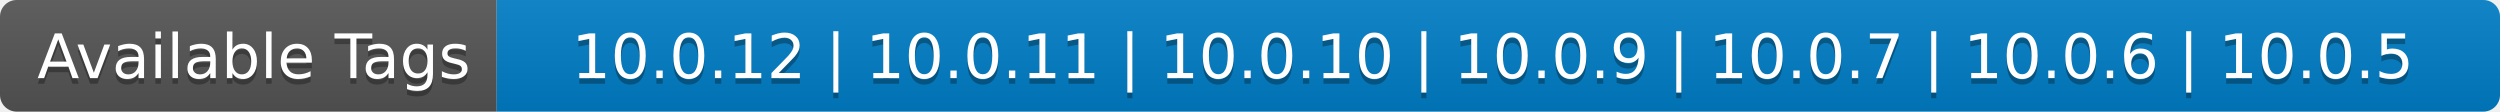
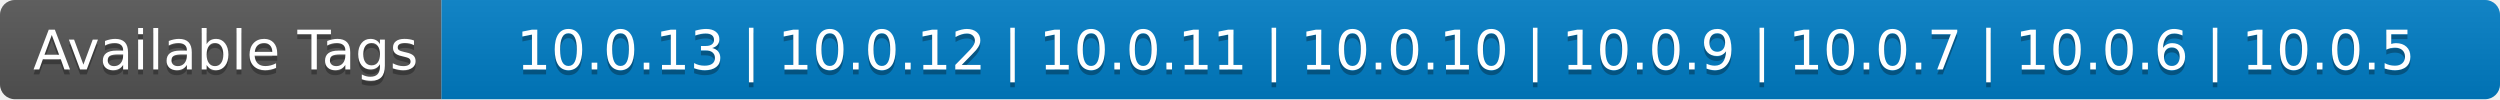
- <svg xmlns="http://www.w3.org/2000/svg" width="448" height="20" role="img" aria-label="Available Tags: 10.0.12 | 10.0.11 | 10.0.10 | 10.0.9 | 10.0.7 | 10.0.6 | 10.0.5">
+ <svg xmlns="http://www.w3.org/2000/svg" width="504" height="20" role="img" aria-label="Available Tags: 10.0.13 | 10.0.12 | 10.0.11 | 10.0.10 | 10.0.9 | 10.0.7 | 10.0.6 | 10.0.5">
  <linearGradient id="s" x2="0" y2="100%">
    <stop offset="0" stop-color="#bbb" stop-opacity=".1" />
    <stop offset="1" stop-opacity=".1" />
  </linearGradient>
  <clipPath id="r">
-     <rect width="448" height="20" rx="3" fill="#fff" />
+     <rect width="504" height="20" rx="3" fill="#fff" />
  </clipPath>
  <g clip-path="url(#r)">
    <rect width="89" height="20" fill="#555" />
-     <rect x="89" width="359" height="20" fill="#007ec6" />
-     <rect width="448" height="20" fill="url(#s)" />
+     <rect x="89" width="415" height="20" fill="#007ec6" />
+     <rect width="504" height="20" fill="url(#s)" />
  </g>
  <g fill="#fff" text-anchor="middle" font-family="Verdana,Geneva,DejaVu Sans,sans-serif" text-rendering="geometricPrecision" font-size="110">
    <text aria-hidden="true" x="455" y="150" fill="#010101" fill-opacity=".3" transform="scale(.1)" textLength="790">Available Tags</text>
    <text x="455" y="140" transform="scale(.1)" fill="#fff" textLength="790">Available Tags</text>
-     <text aria-hidden="true" x="2675" y="150" fill="#010101" fill-opacity=".3" transform="scale(.1)" textLength="3490">10.0.12 | 10.0.11 | 10.0.10 | 10.0.9 | 10.0.7 | 10.0.6 | 10.0.5</text>
-     <text x="2675" y="140" transform="scale(.1)" fill="#fff" textLength="3490">10.0.12 | 10.0.11 | 10.0.10 | 10.0.9 | 10.0.7 | 10.0.6 | 10.0.5</text>
+     <text aria-hidden="true" x="2955" y="150" fill="#010101" fill-opacity=".3" transform="scale(.1)" textLength="4050">10.0.13 | 10.0.12 | 10.0.11 | 10.0.10 | 10.0.9 | 10.0.7 | 10.0.6 | 10.0.5</text>
+     <text x="2955" y="140" transform="scale(.1)" fill="#fff" textLength="4050">10.0.13 | 10.0.12 | 10.0.11 | 10.0.10 | 10.0.9 | 10.0.7 | 10.0.6 | 10.0.5</text>
  </g>
</svg>
